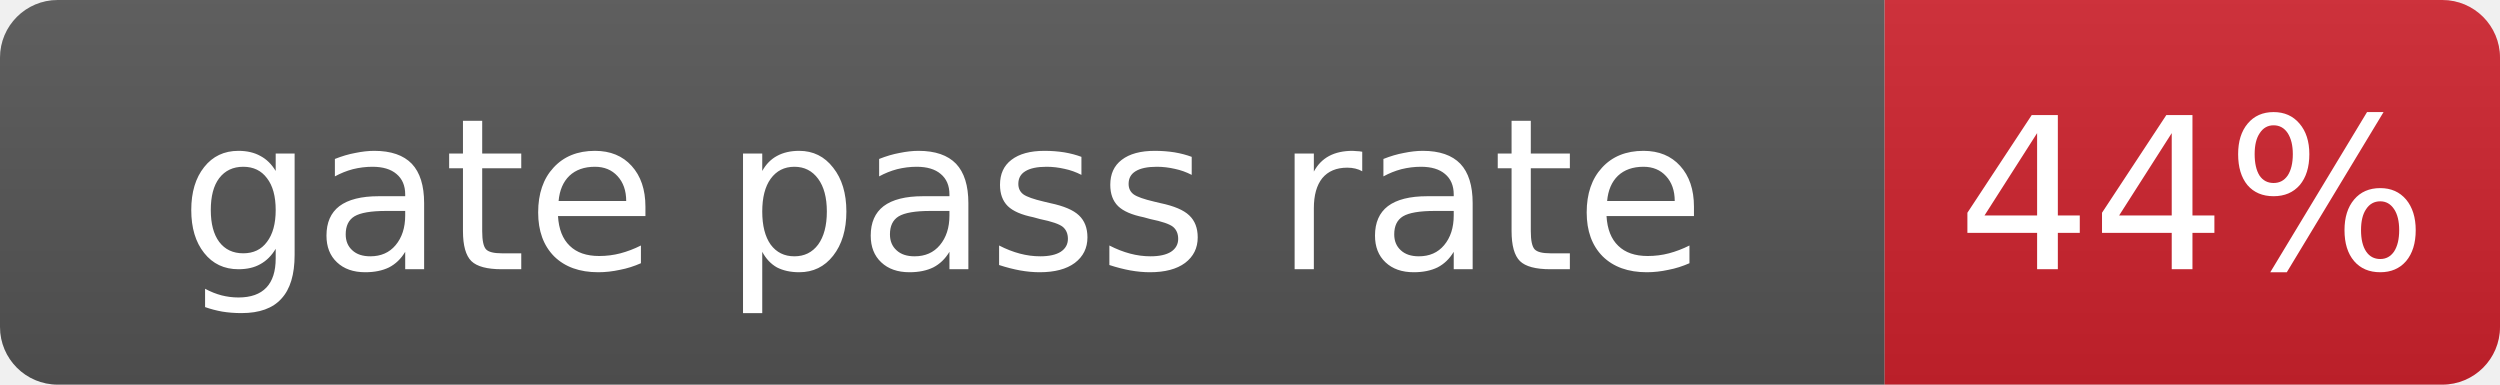
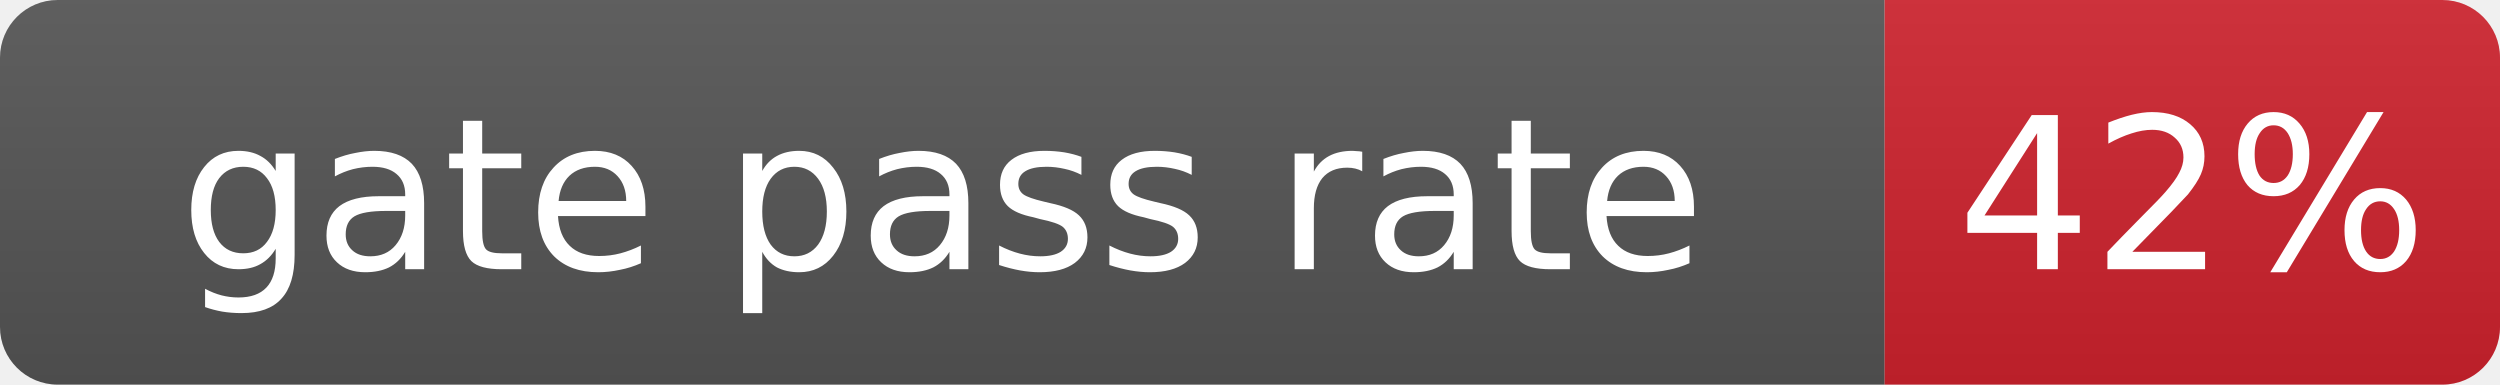
- <svg xmlns="http://www.w3.org/2000/svg" width="130" height="20" role="img" aria-label="gate pass rate: 44%">
+ <svg xmlns="http://www.w3.org/2000/svg" width="130" height="20" role="img" aria-label="gate pass rate: 42%">
  <linearGradient id="s" x2="0" y2="100%">
    <stop offset="0" stop-color="#bbb" stop-opacity=".1" />
    <stop offset="1" stop-opacity=".1" />
  </linearGradient>
  <clipPath id="r">
    <rect width="130" height="20" rx="3" fill="#fff" />
  </clipPath>
  <g clip-path="url(#r)">
    <rect width="98" height="20" fill="#555" />
    <rect x="98" width="32" height="20" fill="#cf222e" />
    <rect width="130" height="20" fill="url(#s)" />
  </g>
  <g fill="#fff" text-anchor="middle" font-family="Verdana,Geneva,DejaVu Sans,sans-serif" font-size="11">
    <text x="49.0" y="14">gate pass rate</text>
-     <text x="114.0" y="14">44%</text>
+     <text x="114.0" y="14">42%</text>
  </g>
</svg>
